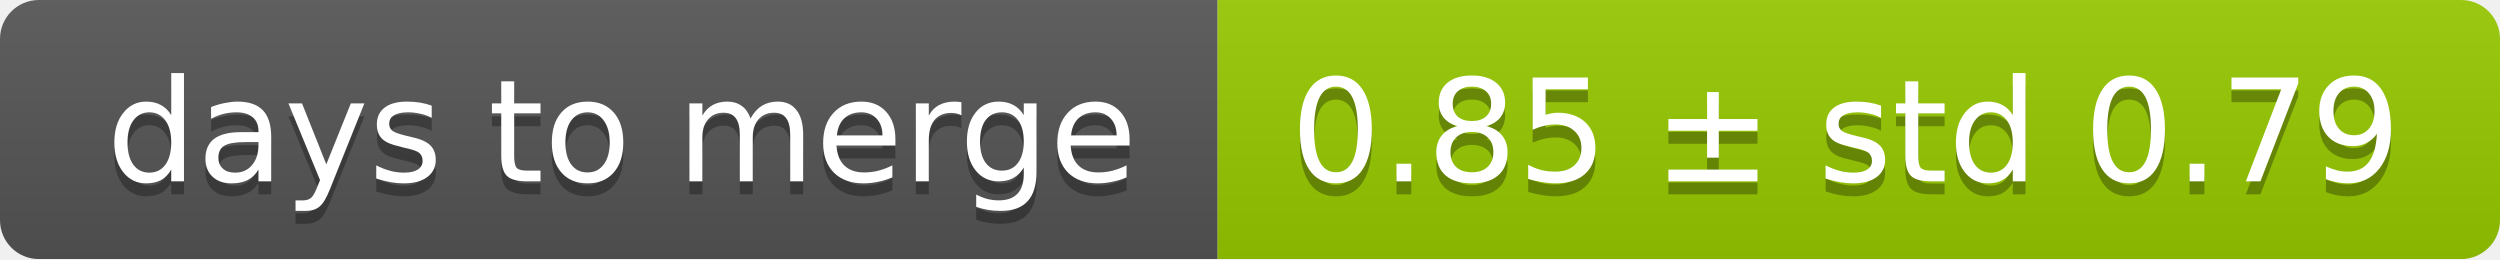
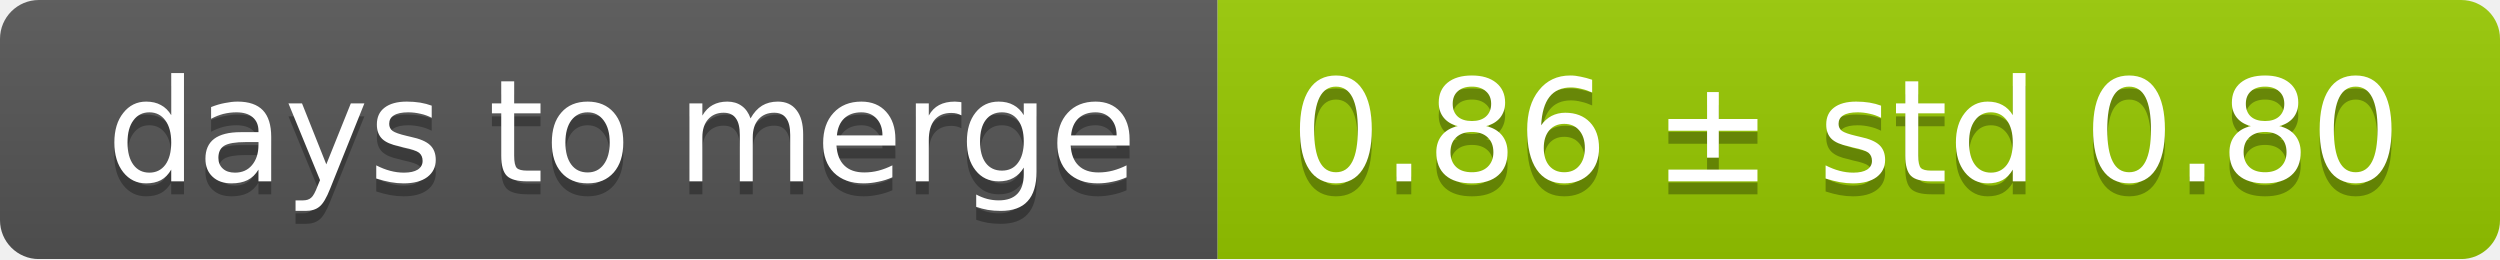
<svg xmlns="http://www.w3.org/2000/svg" width="193" height="20">
  <linearGradient id="smooth" x2="0" y2="100%">
    <stop offset="0" stop-color="#bbb" stop-opacity=".1" />
    <stop offset="1" stop-opacity=".1" />
  </linearGradient>
  <mask id="round">
    <rect width="193" height="20" rx="3" fill="#fff" />
  </mask>
  <g mask="url(#round)">
    <rect width="94" height="20" fill="#555" />
    <rect x="94" width="99" height="20" fill="#97ca00" />
    <rect width="193" height="20" fill="url(#smooth)" />
  </g>
  <g fill="#fff" text-anchor="middle" font-family="DejaVu Sans,Verdana,Geneva,sans-serif" font-size="11">
    <text x="48" y="15" fill="#010101" fill-opacity=".3">days to merge</text>
    <text x="48" y="14">days to merge</text>
-     <text x="142.5" y="15" fill="#010101" fill-opacity=".3">0.85 ± std 0.79</text>
-     <text x="142.5" y="14">0.85 ± std 0.79</text>
+     <text x="142.5" y="15" fill="#010101" fill-opacity=".3">0.86 ± std 0.80</text>
+     <text x="142.5" y="14">0.86 ± std 0.80</text>
  </g>
</svg>
